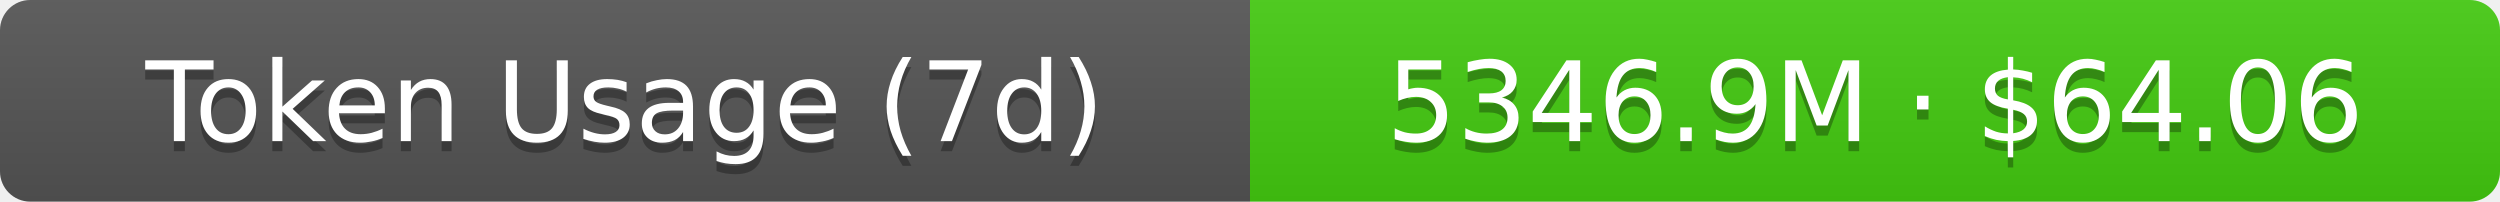
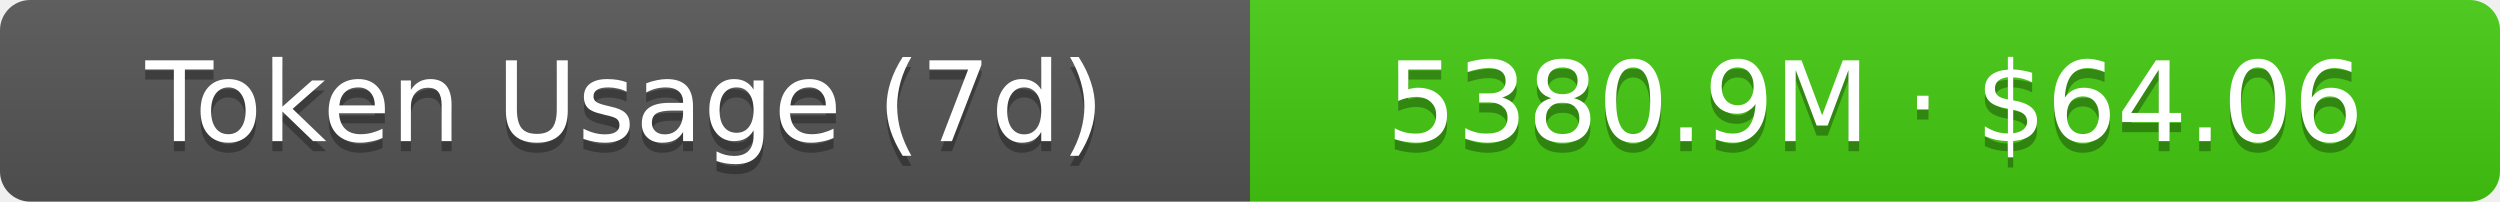
- <svg xmlns="http://www.w3.org/2000/svg" width="248" height="20" role="img" aria-label="Token Usage (7d): 5346.9M · $64.06">
+ <svg xmlns="http://www.w3.org/2000/svg" width="248" height="20" role="img" aria-label="Token Usage (7d): 5380.9M · $64.06">
  <linearGradient id="s" x2="0" y2="100%">
    <stop offset="0" stop-color="#bbb" stop-opacity=".1" />
    <stop offset="1" stop-opacity=".1" />
  </linearGradient>
  <clipPath id="r">
    <rect width="248" height="20" rx="3" fill="#fff" />
  </clipPath>
  <g clip-path="url(#r)">
    <rect width="124" height="20" fill="#555" />
    <rect x="124" width="124" height="20" fill="#4c1" />
    <rect width="248" height="20" fill="url(#s)" />
  </g>
  <g fill="#fff" text-anchor="middle" font-family="Verdana,Geneva,DejaVu Sans,sans-serif" text-rendering="geometricPrecision" font-size="11">
    <text aria-hidden="true" x="62" y="15" fill="#010101" fill-opacity=".3">Token Usage (7d)</text>
    <text x="62" y="14">Token Usage (7d)</text>
-     <text aria-hidden="true" x="186" y="15" fill="#010101" fill-opacity=".3">5346.9M · $64.06</text>
-     <text x="186" y="14">5346.9M · $64.06</text>
+     <text aria-hidden="true" x="186" y="15" fill="#010101" fill-opacity=".3">5380.9M · $64.06</text>
+     <text x="186" y="14">5380.9M · $64.06</text>
  </g>
</svg>
